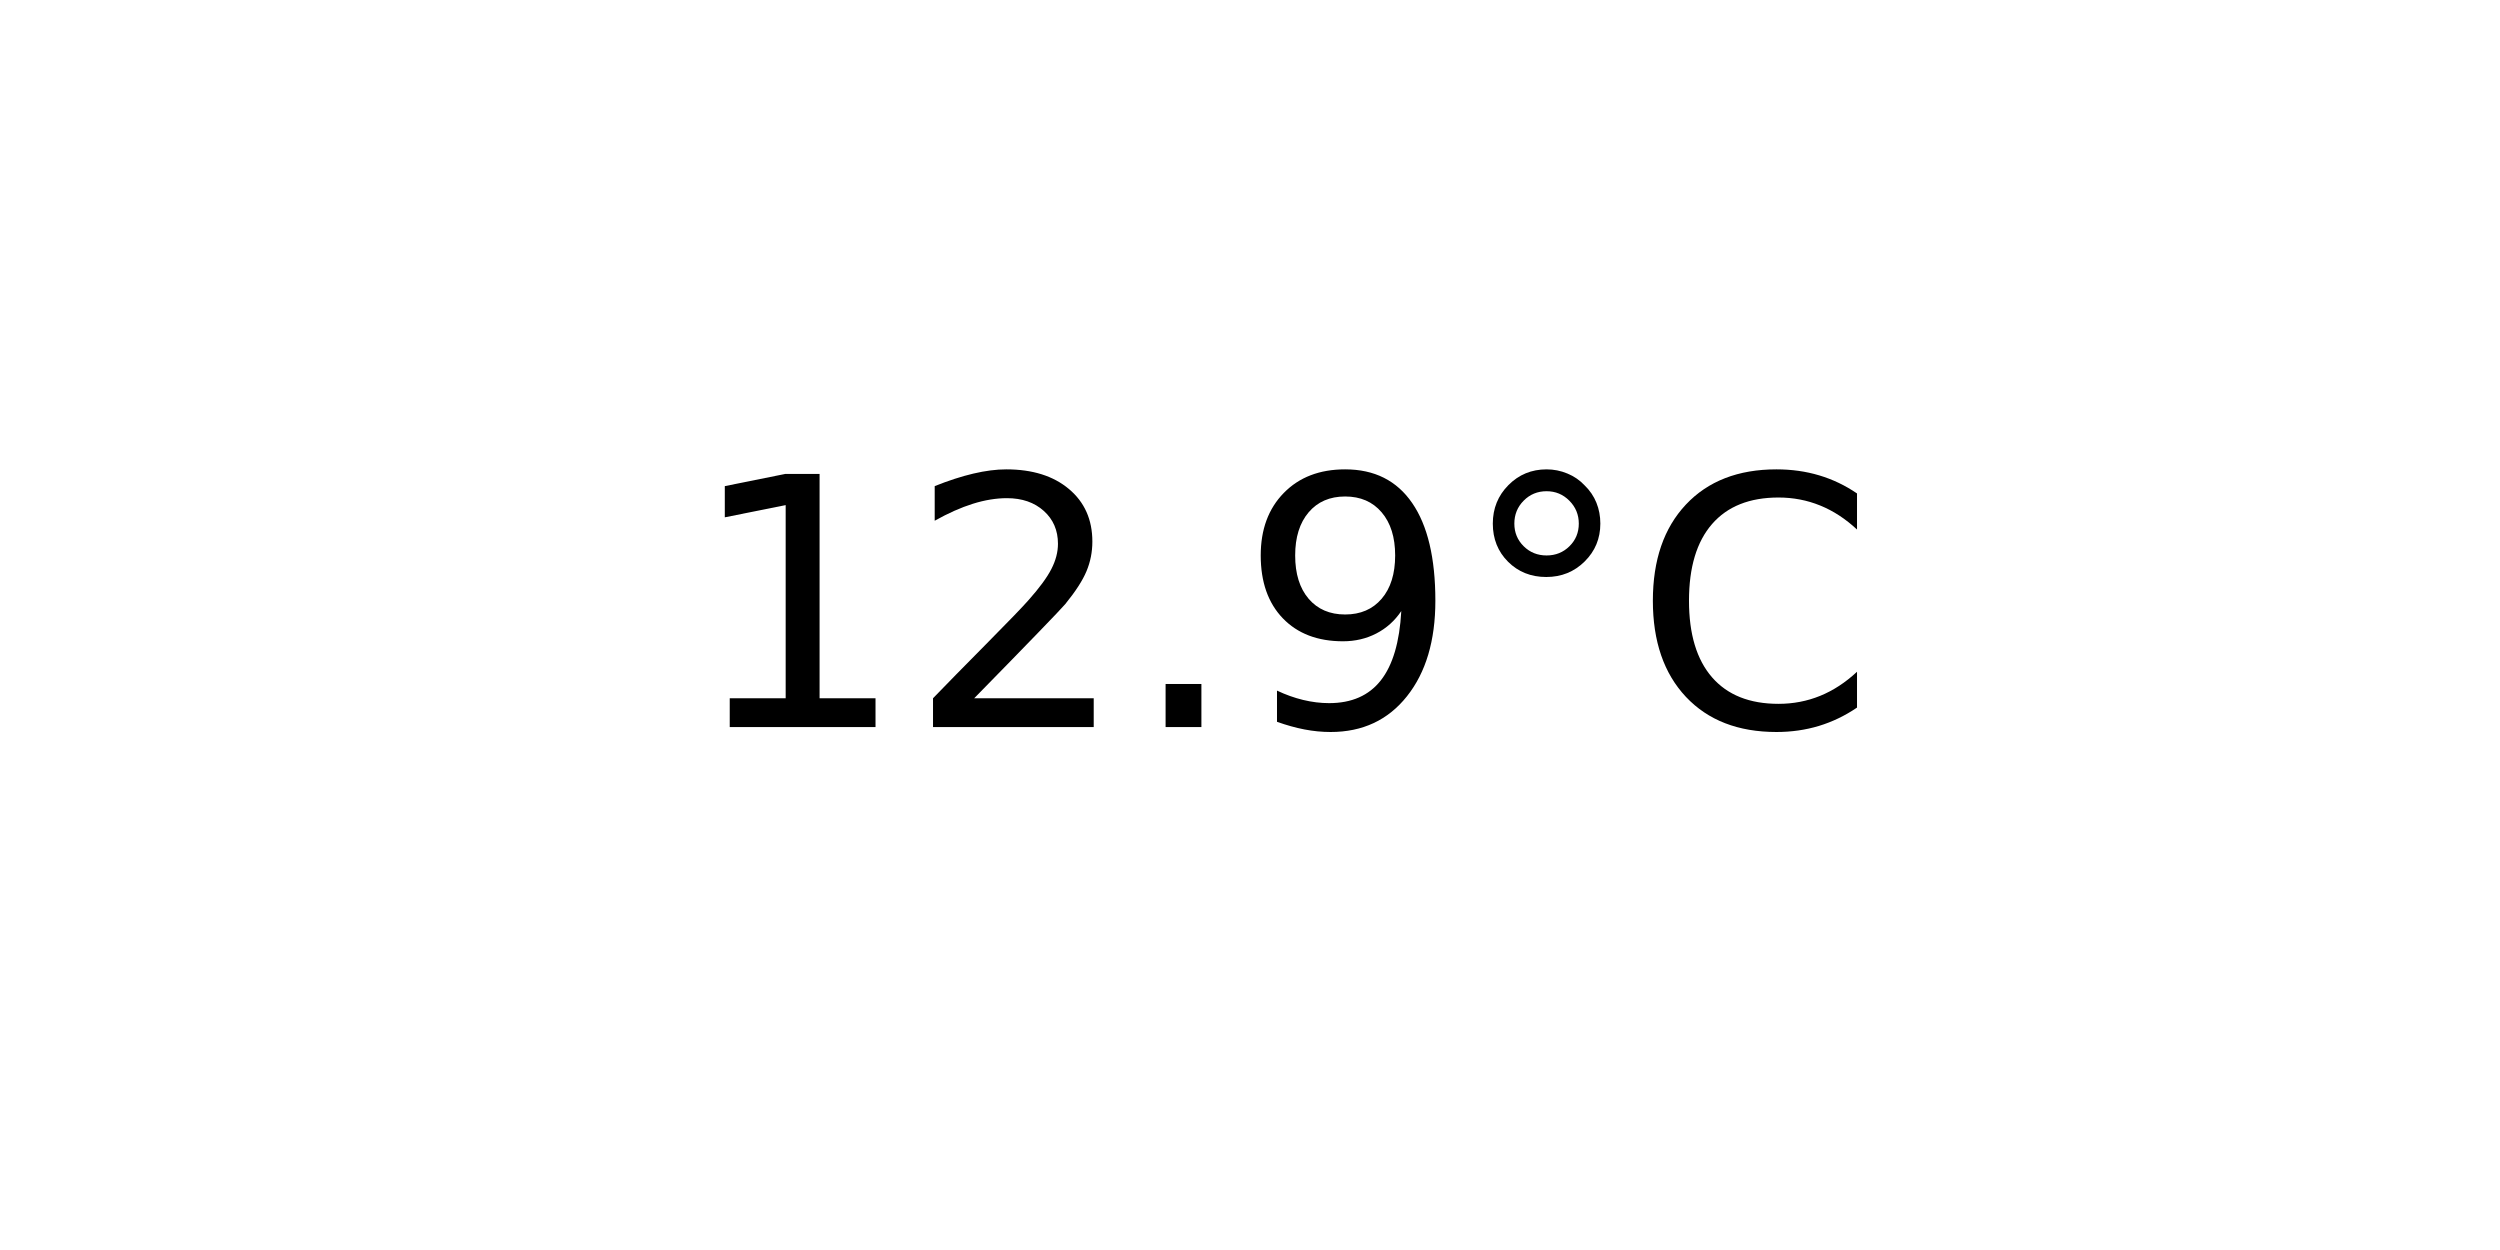
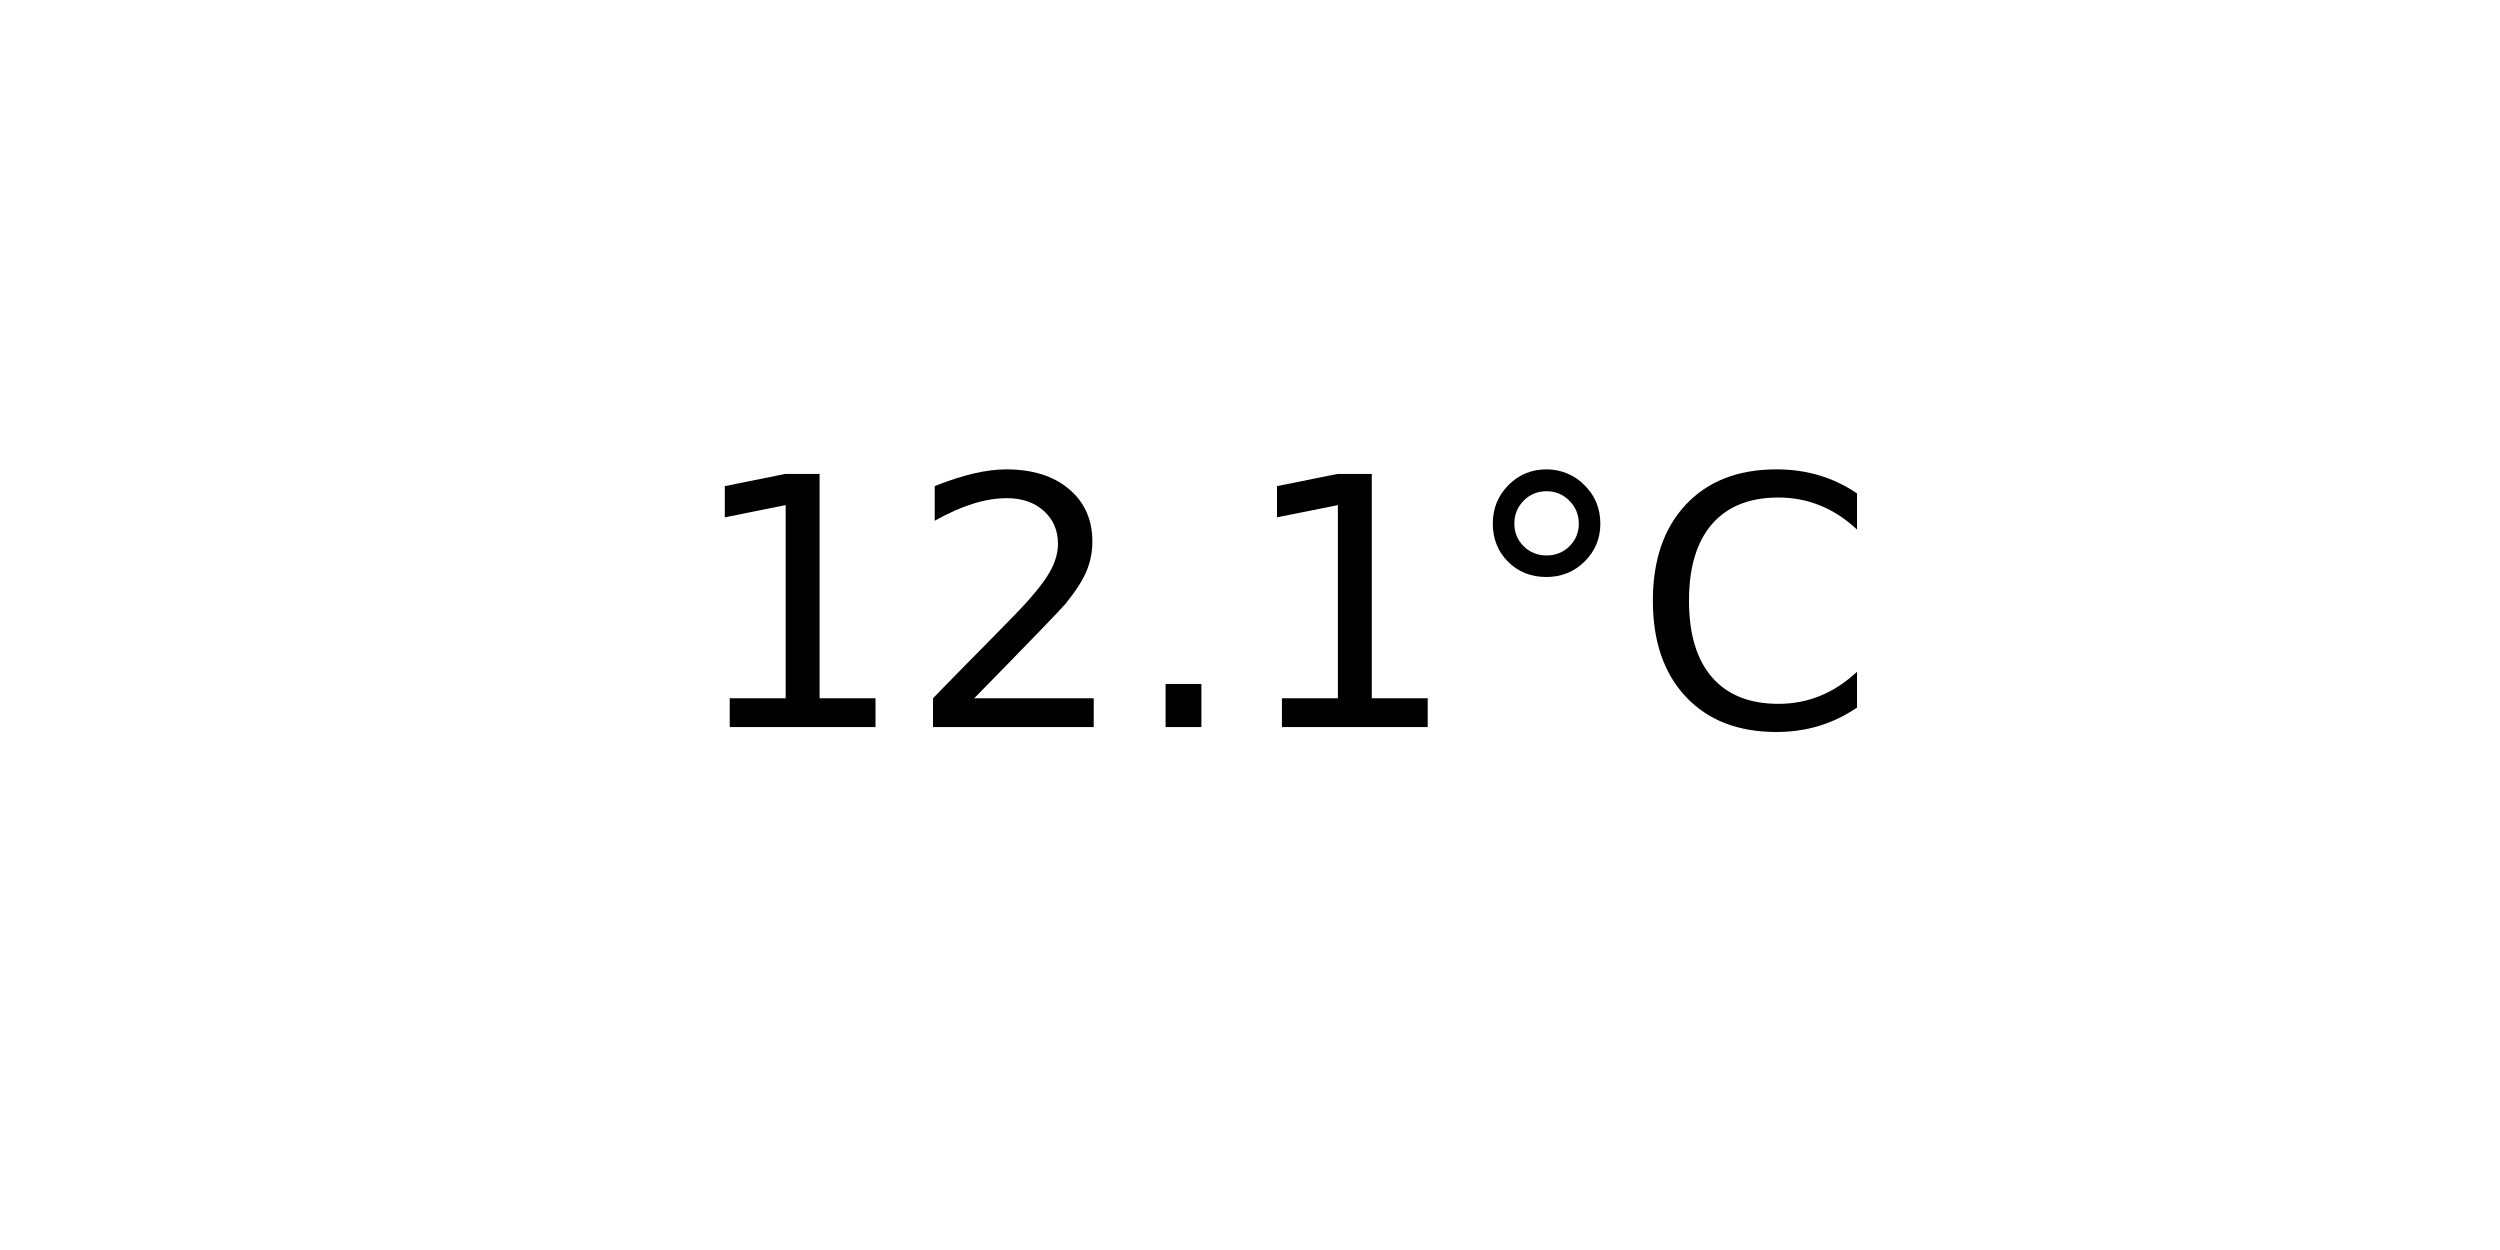
<svg xmlns="http://www.w3.org/2000/svg" xmlns:xlink="http://www.w3.org/1999/xlink" width="72pt" height="36pt" viewBox="0 0 72 36" version="1.1">
  <defs>
    <style type="text/css">*{stroke-linejoin: round; stroke-linecap: butt}</style>
  </defs>
  <g id="figure_1">
    <g id="axes_1">
      <g id="text_1">
        <g transform="translate(19.77578 20.93937) scale(0.1 -0.1)">
          <defs>
            <path id="DejaVuSans-31" d="M 794 531  L 1825 531  L 1825 4091  L 703 3866  L 703 4441  L 1819 4666  L 2450 4666  L 2450 531  L 3481 531  L 3481 0  L 794 0  L 794 531  z " transform="scale(0.015625)" />
            <path id="DejaVuSans-32" d="M 1228 531  L 3431 531  L 3431 0  L 469 0  L 469 531  Q 828 903 1448 1529  Q 2069 2156 2228 2338  Q 2531 2678 2651 2914  Q 2772 3150 2772 3378  Q 2772 3750 2511 3984  Q 2250 4219 1831 4219  Q 1534 4219 1204 4116  Q 875 4013 500 3803  L 500 4441  Q 881 4594 1212 4672  Q 1544 4750 1819 4750  Q 2544 4750 2975 4387  Q 3406 4025 3406 3419  Q 3406 3131 3298 2873  Q 3191 2616 2906 2266  Q 2828 2175 2409 1742  Q 1991 1309 1228 531  z " transform="scale(0.015625)" />
            <path id="DejaVuSans-2e" d="M 684 794  L 1344 794  L 1344 0  L 684 0  L 684 794  z " transform="scale(0.015625)" />
-             <path id="DejaVuSans-39" d="M 703 97  L 703 672  Q 941 559 1184 500  Q 1428 441 1663 441  Q 2288 441 2617 861  Q 2947 1281 2994 2138  Q 2813 1869 2534 1725  Q 2256 1581 1919 1581  Q 1219 1581 811 2004  Q 403 2428 403 3163  Q 403 3881 828 4315  Q 1253 4750 1959 4750  Q 2769 4750 3195 4129  Q 3622 3509 3622 2328  Q 3622 1225 3098 567  Q 2575 -91 1691 -91  Q 1453 -91 1209 -44  Q 966 3 703 97  z M 1959 2075  Q 2384 2075 2632 2365  Q 2881 2656 2881 3163  Q 2881 3666 2632 3958  Q 2384 4250 1959 4250  Q 1534 4250 1286 3958  Q 1038 3666 1038 3163  Q 1038 2656 1286 2365  Q 1534 2075 1959 2075  z " transform="scale(0.015625)" />
            <path id="DejaVuSans-b0" d="M 1600 4347  Q 1350 4347 1178 4173  Q 1006 4000 1006 3750  Q 1006 3503 1178 3333  Q 1350 3163 1600 3163  Q 1850 3163 2022 3333  Q 2194 3503 2194 3750  Q 2194 3997 2020 4172  Q 1847 4347 1600 4347  z M 1600 4750  Q 1800 4750 1984 4673  Q 2169 4597 2303 4453  Q 2447 4313 2519 4134  Q 2591 3956 2591 3750  Q 2591 3338 2302 3052  Q 2013 2766 1594 2766  Q 1172 2766 890 3047  Q 609 3328 609 3750  Q 609 4169 896 4459  Q 1184 4750 1600 4750  z " transform="scale(0.015625)" />
            <path id="DejaVuSans-43" d="M 4122 4306  L 4122 3641  Q 3803 3938 3442 4084  Q 3081 4231 2675 4231  Q 1875 4231 1450 3742  Q 1025 3253 1025 2328  Q 1025 1406 1450 917  Q 1875 428 2675 428  Q 3081 428 3442 575  Q 3803 722 4122 1019  L 4122 359  Q 3791 134 3420 21  Q 3050 -91 2638 -91  Q 1578 -91 968 557  Q 359 1206 359 2328  Q 359 3453 968 4101  Q 1578 4750 2638 4750  Q 3056 4750 3426 4639  Q 3797 4528 4122 4306  z " transform="scale(0.015625)" />
          </defs>
          <use xlink:href="#DejaVuSans-31" />
          <use xlink:href="#DejaVuSans-32" x="63.623" />
          <use xlink:href="#DejaVuSans-2e" x="127.246" />
-           <use xlink:href="#DejaVuSans-39" x="159.033" />
+           <use xlink:href="#DejaVuSans-31" x="159.033" />
          <use xlink:href="#DejaVuSans-b0" x="222.656" />
          <use xlink:href="#DejaVuSans-43" x="272.656" />
        </g>
      </g>
    </g>
  </g>
</svg>
